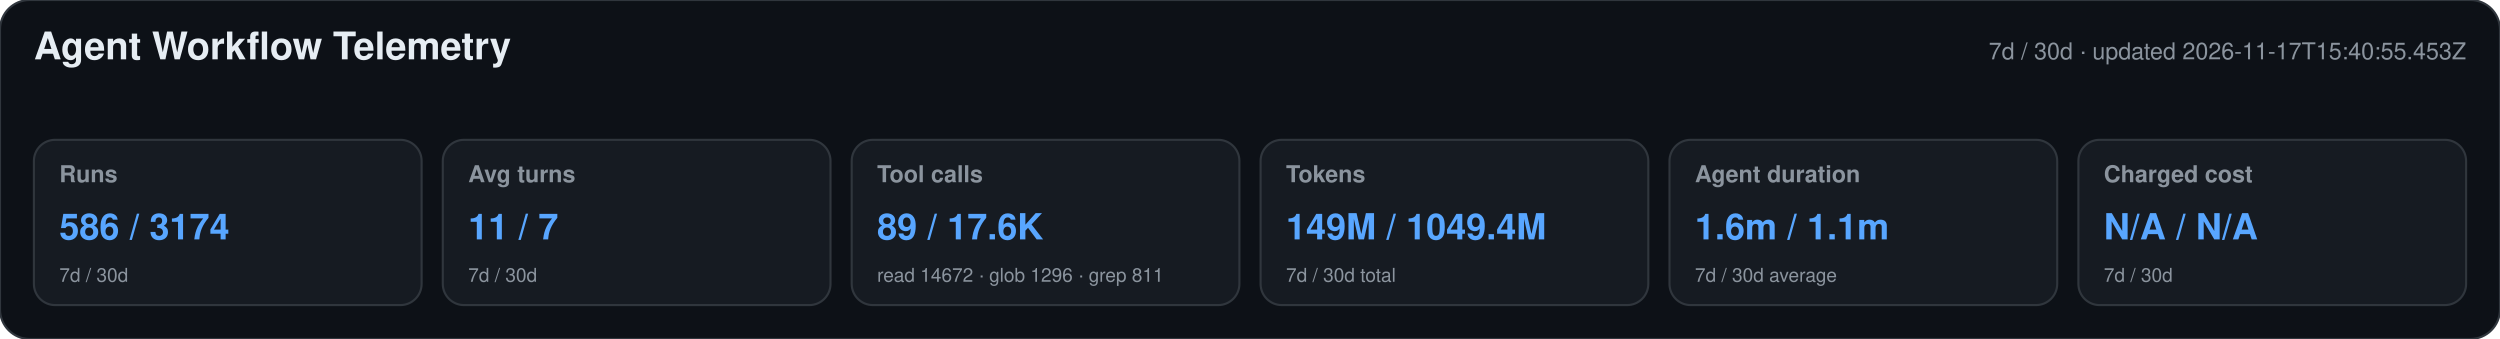
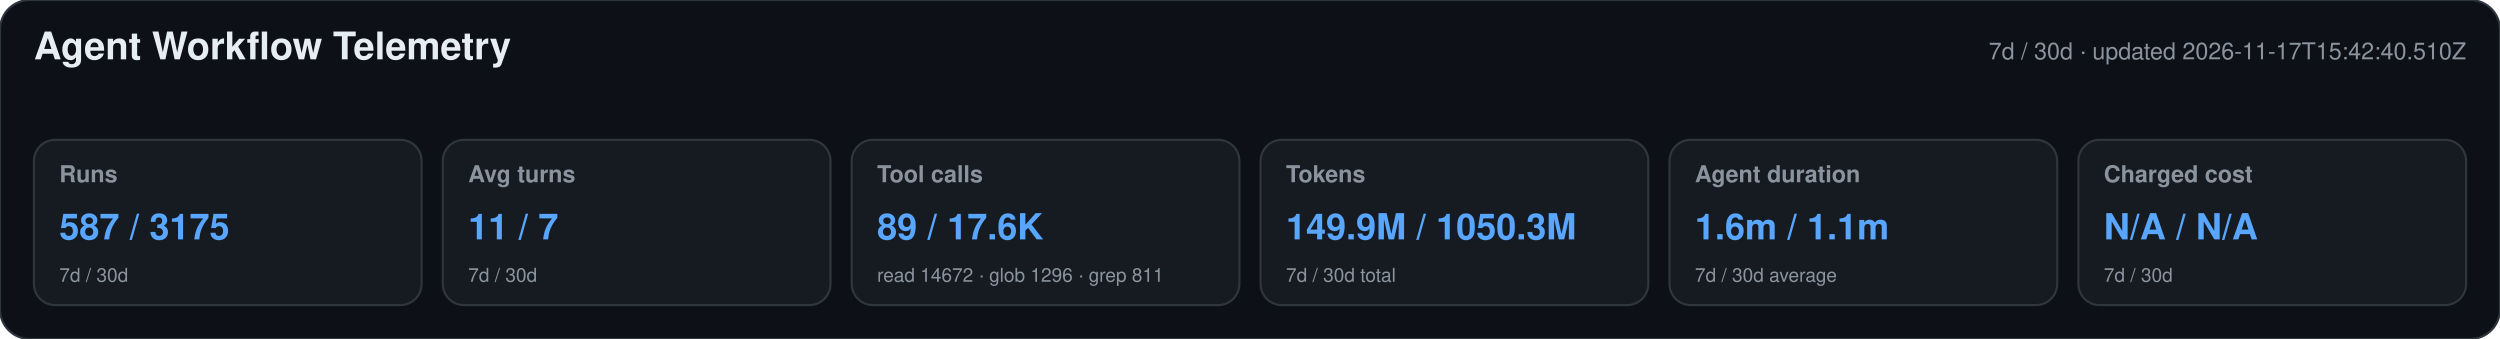
<svg xmlns="http://www.w3.org/2000/svg" width="1180" height="160" viewBox="0 0 1180 160" role="img" aria-labelledby="title desc">
  <style>text{font-family:-apple-system,BlinkMacSystemFont,"Segoe UI",Helvetica,Arial,sans-serif}.heading{font-size:18px;font-weight:650;fill:#e6edf3}.meta,.label,.secondary{fill:#8b949e}.meta,.label{font-size:11px}.label{font-weight:600}.primary{font-size:17px;font-weight:700;fill:#58a6ff}.secondary{font-size:9px}</style>
  <rect width="1180" height="160" rx="14" fill="#0d1117" stroke="#30363d" />
  <text x="16" y="28" class="heading">Agent Workflow Telemetry</text>
-   <text x="1164" y="28" text-anchor="end" class="meta">7d / 30d · updated 2026-11-17T15:40:55.453Z</text>
+   <text x="1164" y="28" text-anchor="end" class="meta">7d / 30d · updated 2026-11-17T15:42:40.510Z</text>
  <g>
    <rect x="16" y="66" width="183" height="78" rx="10" fill="#161b22" stroke="#30363d" />
    <text x="28" y="86" class="label">Runs</text>
-     <text x="28" y="113" class="primary">586 / 3174</text>
+     <text x="28" y="113" class="primary">587 / 3175</text>
    <text x="28" y="133" class="secondary">7d / 30d</text>
  </g>
  <g>
    <rect x="209" y="66" width="183" height="78" rx="10" fill="#161b22" stroke="#30363d" />
    <text x="221" y="86" class="label">Avg turns</text>
    <text x="221" y="113" class="primary">11 / 7</text>
    <text x="221" y="133" class="secondary">7d / 30d</text>
  </g>
  <g>
    <rect x="402" y="66" width="183" height="78" rx="10" fill="#161b22" stroke="#30363d" />
    <text x="414" y="86" class="label">Tool calls</text>
    <text x="414" y="113" class="primary">89 / 17.6K</text>
    <text x="414" y="133" class="secondary">read 14672 · glob 1296 · grep 811</text>
  </g>
  <g>
    <rect x="595" y="66" width="183" height="78" rx="10" fill="#161b22" stroke="#30363d" />
    <text x="607" y="86" class="label">Tokens</text>
-     <text x="607" y="113" class="primary">149M / 1049.4M</text>
+     <text x="607" y="113" class="primary">149.9M / 1050.3M</text>
    <text x="607" y="133" class="secondary">7d / 30d total</text>
  </g>
  <g>
    <rect x="788" y="66" width="183" height="78" rx="10" fill="#161b22" stroke="#30363d" />
    <text x="800" y="86" class="label">Agent duration</text>
    <text x="800" y="113" class="primary">1.6m / 1.1m</text>
    <text x="800" y="133" class="secondary">7d / 30d average</text>
  </g>
  <g>
    <rect x="981" y="66" width="183" height="78" rx="10" fill="#161b22" stroke="#30363d" />
    <text x="993" y="86" class="label">Charged cost</text>
    <text x="993" y="113" class="primary">N/A / N/A</text>
    <text x="993" y="133" class="secondary">7d / 30d</text>
  </g>
</svg>
